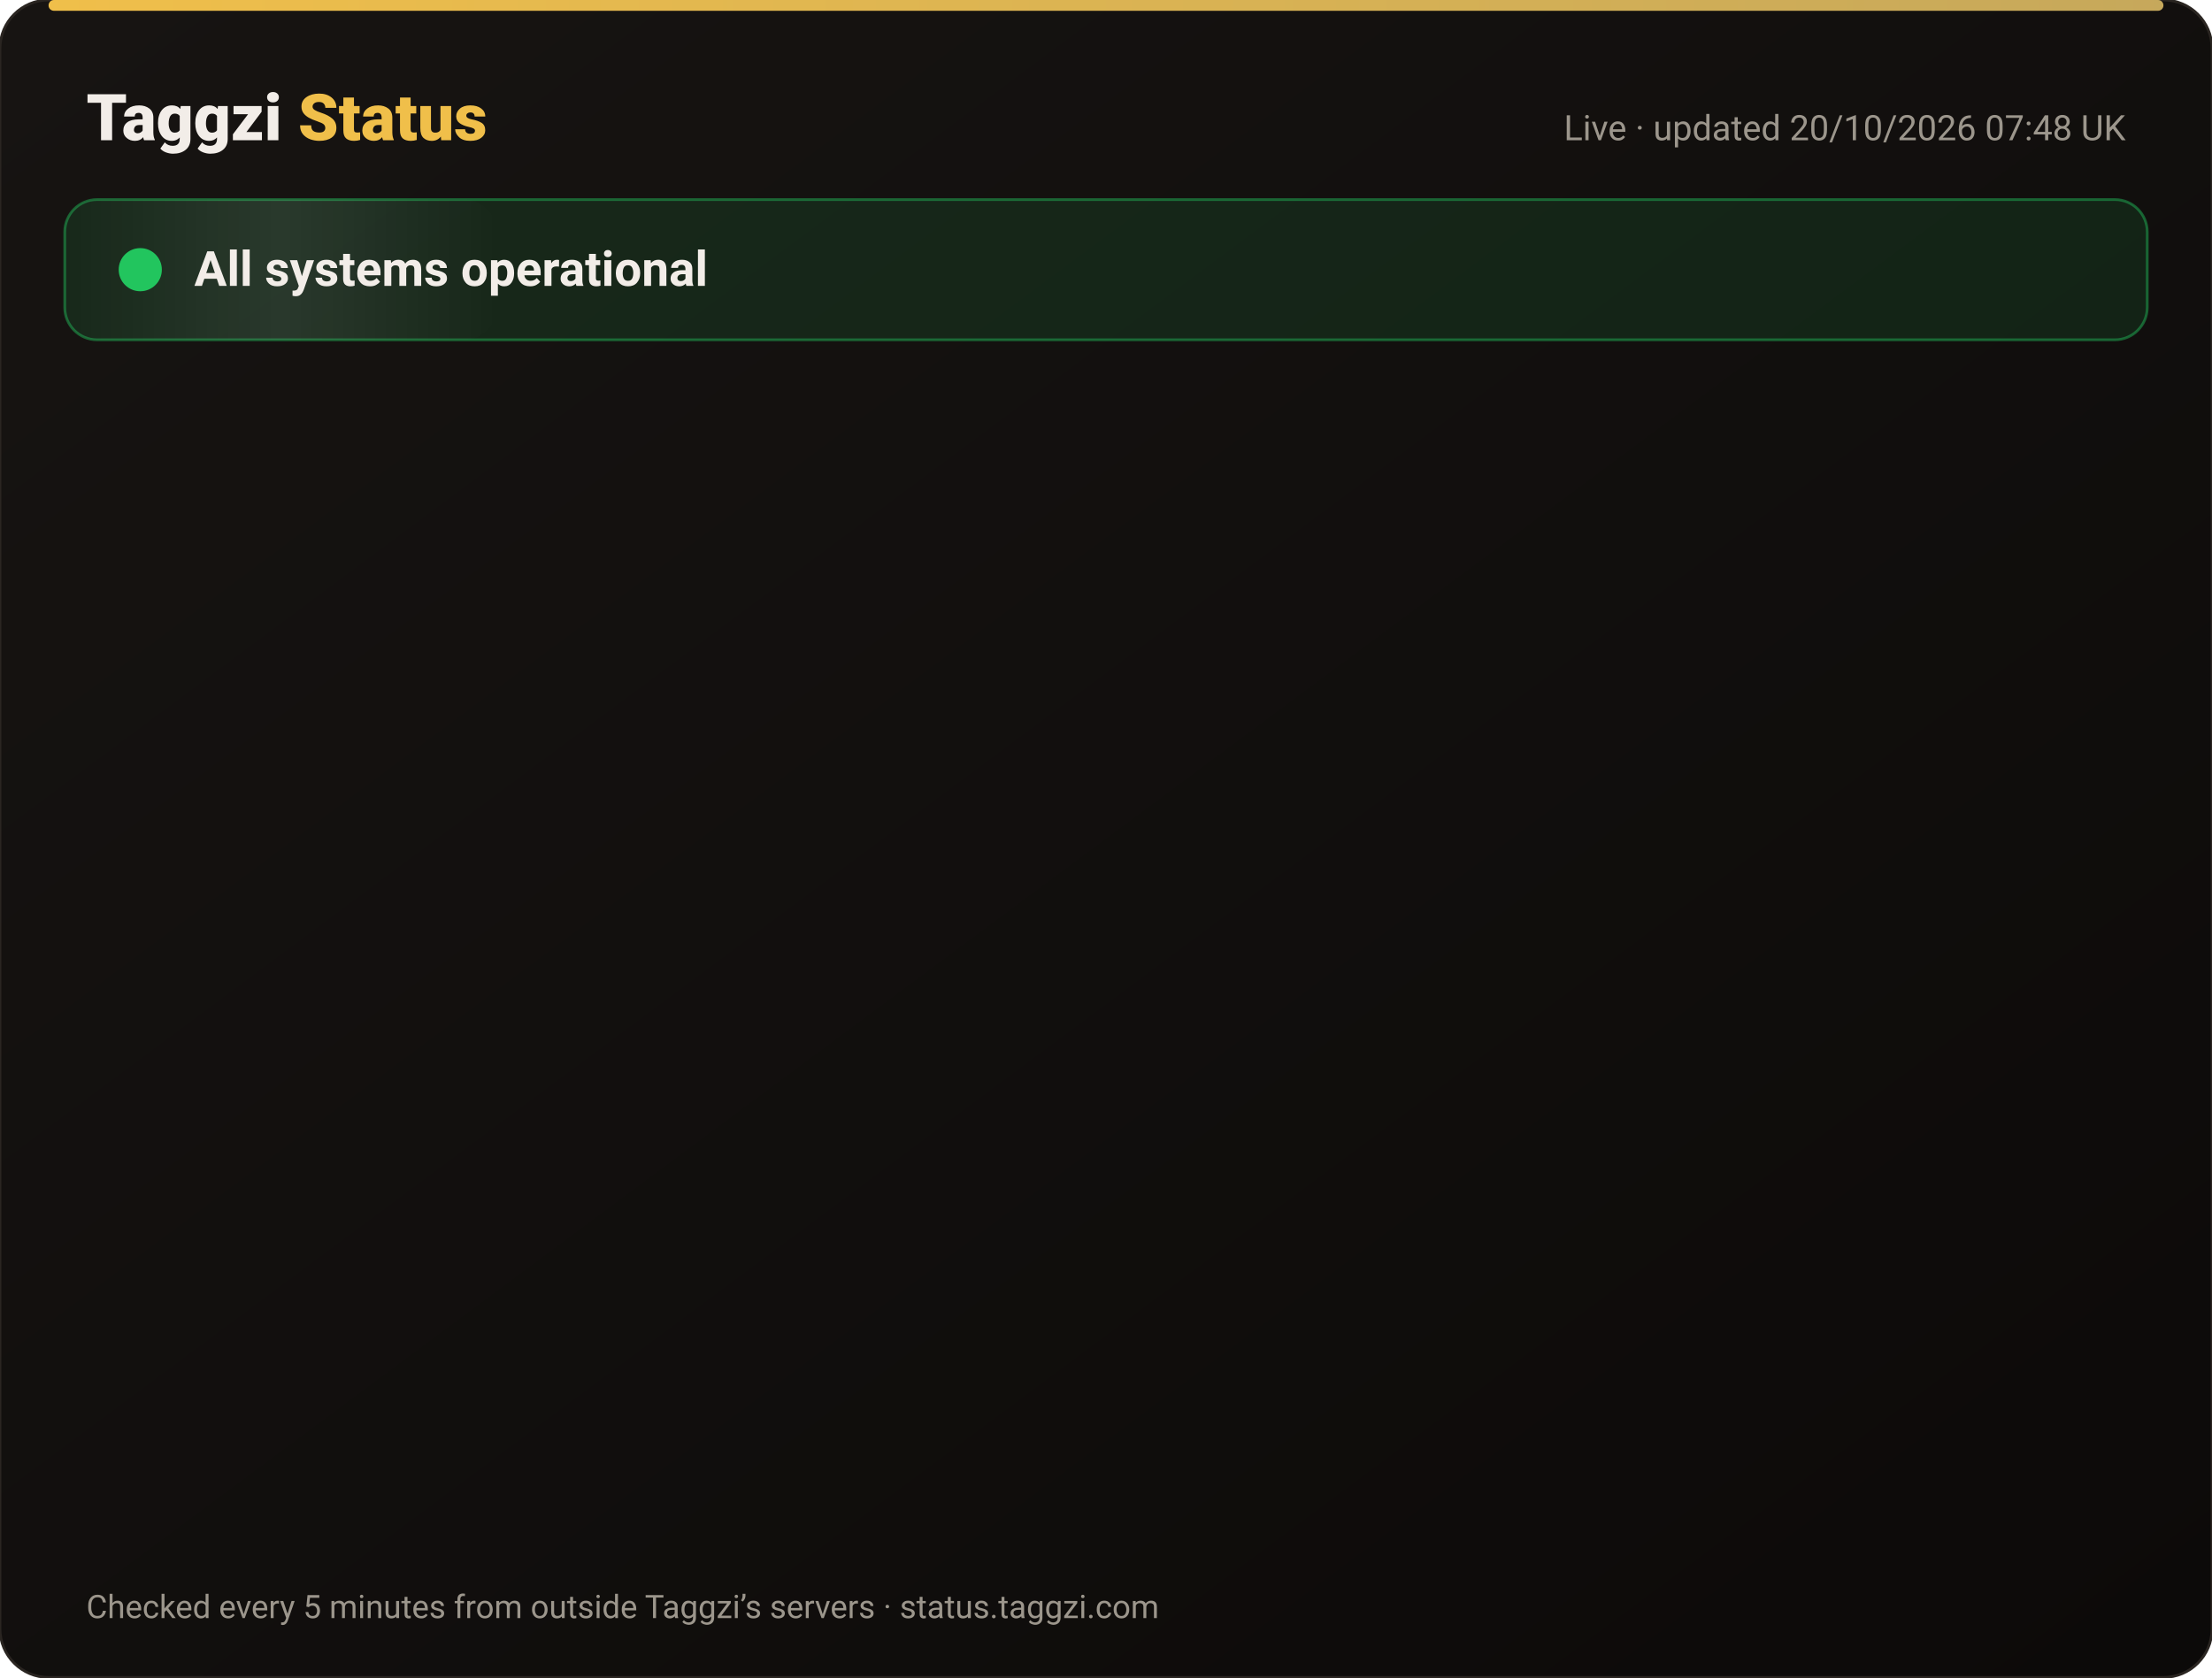
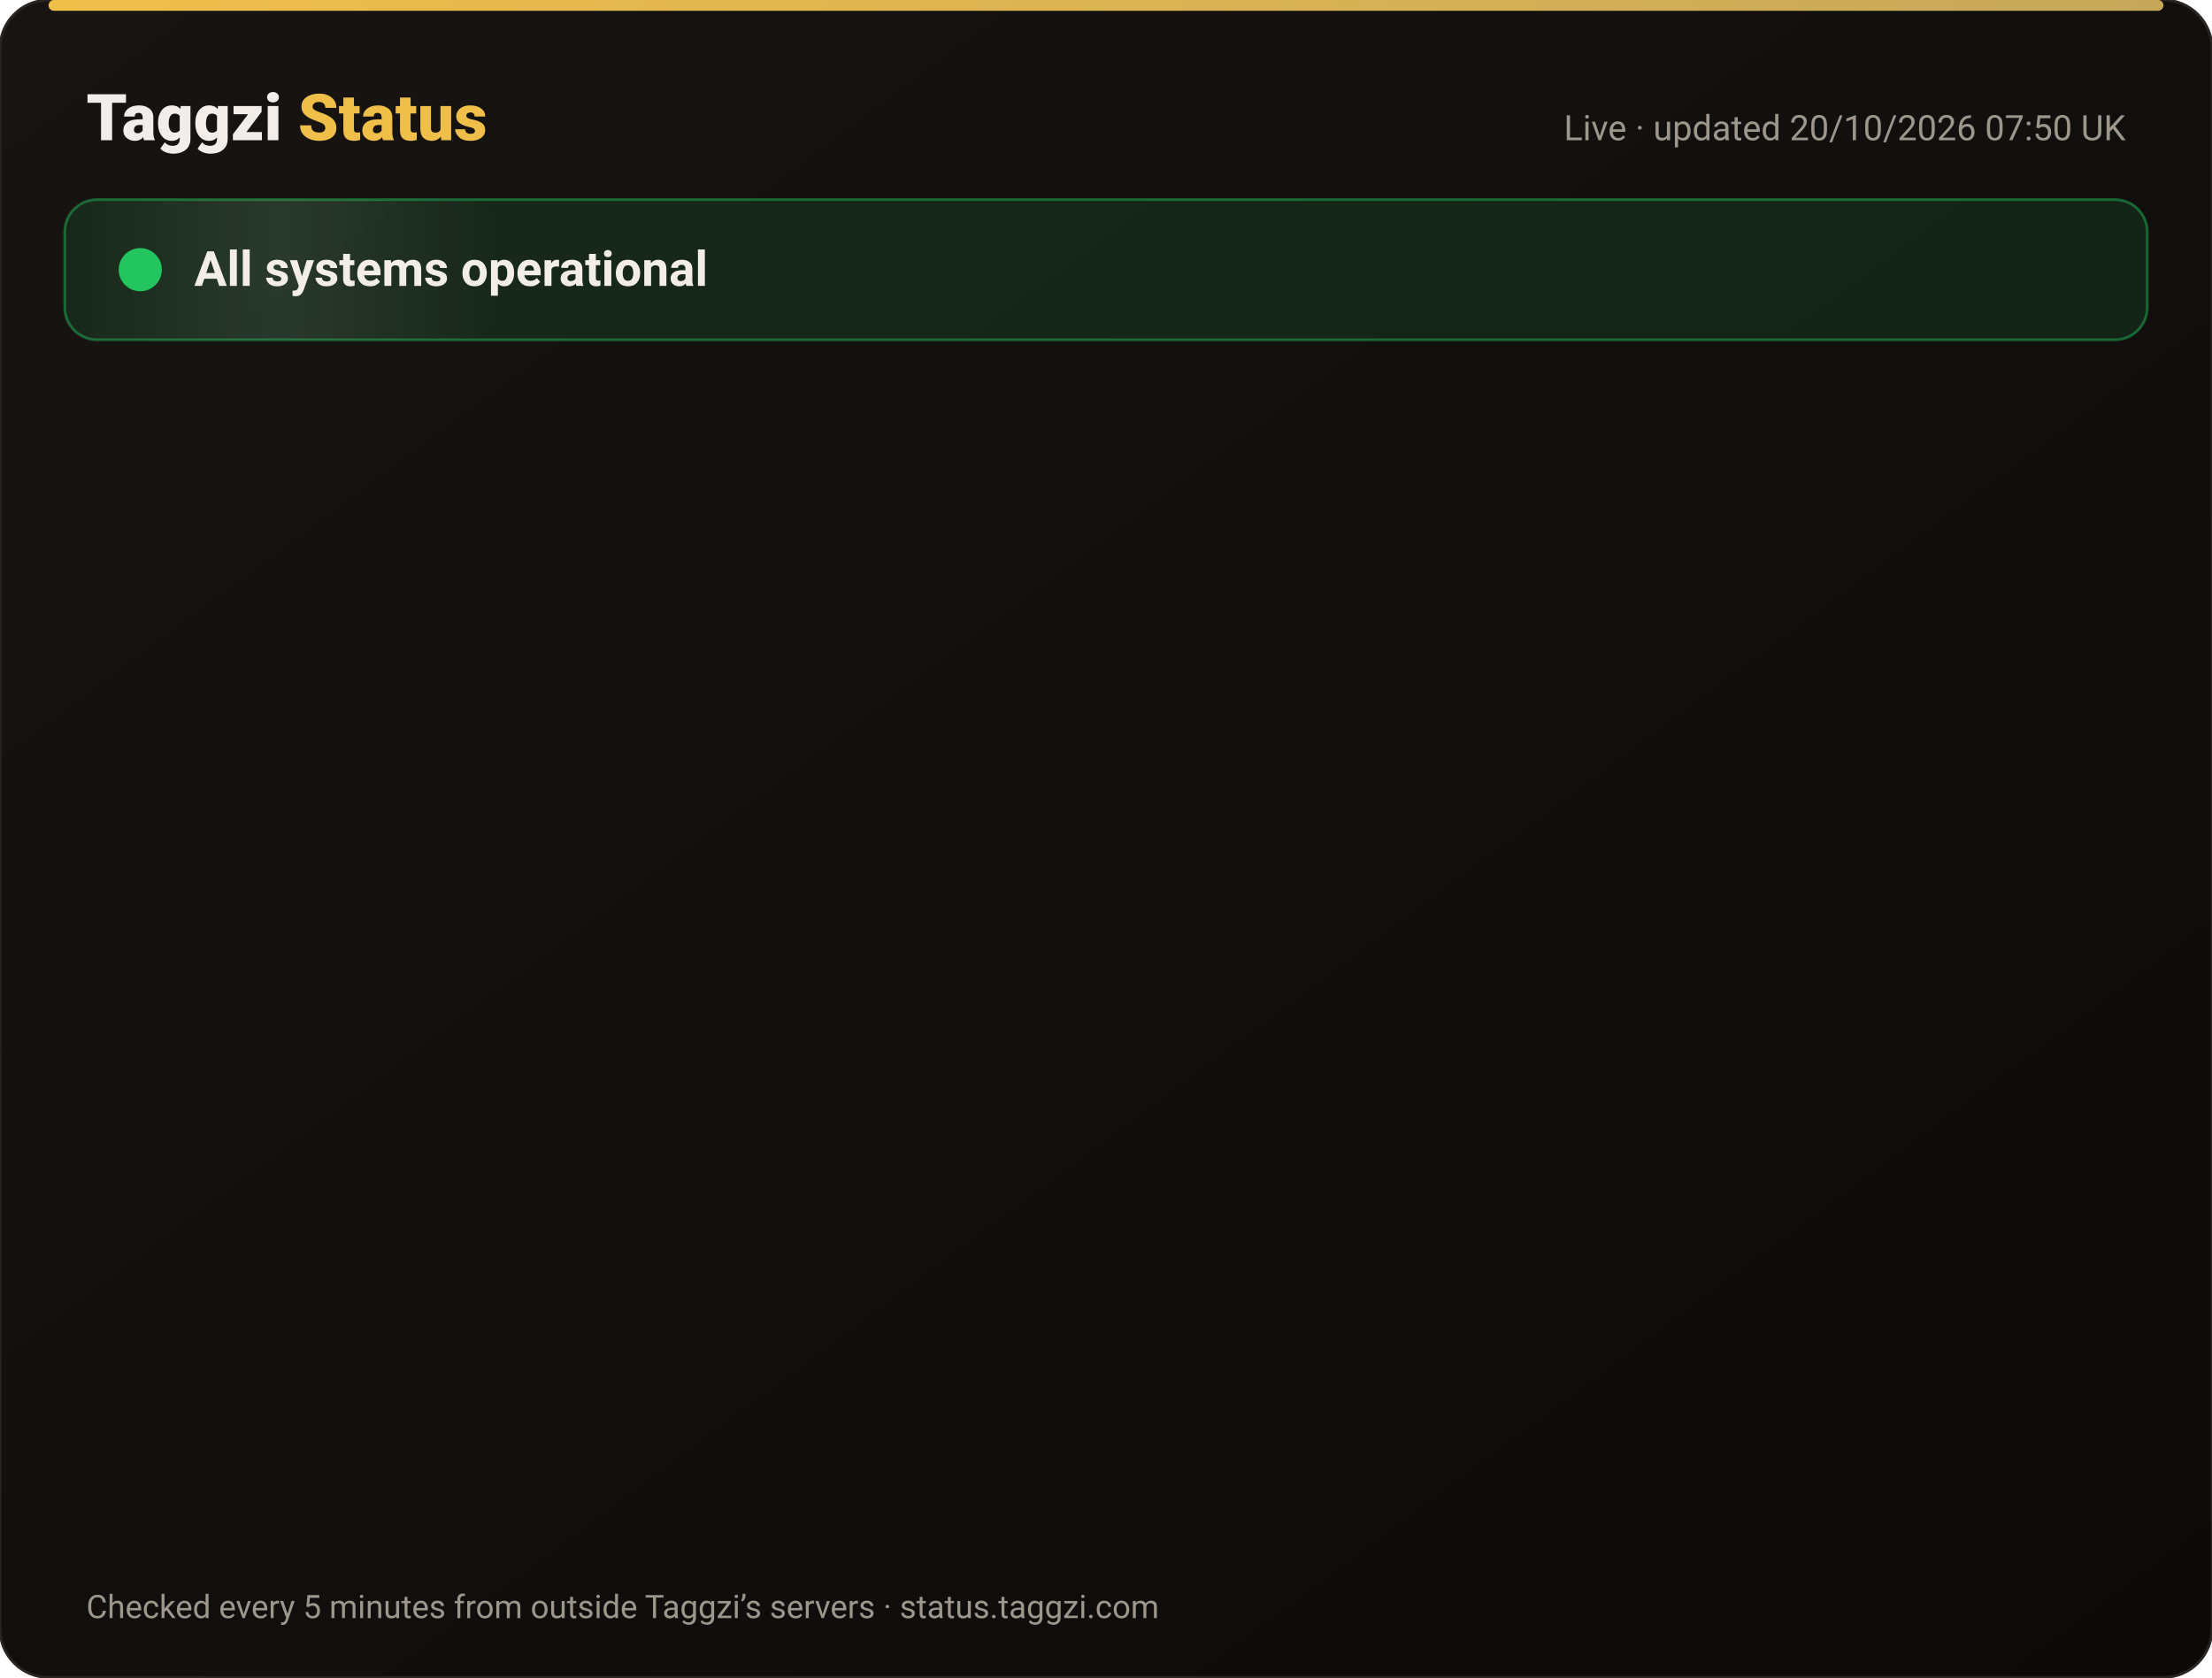
<svg xmlns="http://www.w3.org/2000/svg" width="820" height="622" viewBox="0 0 820 622" font-family="-apple-system,Segoe UI,Roboto,Helvetica,Arial,sans-serif">
  <defs>
    <linearGradient id="bg" x1="0" y1="0" x2="1" y2="1">
      <stop offset="0" stop-color="#171412" />
      <stop offset="1" stop-color="#0C0A09" />
    </linearGradient>
    <linearGradient id="gold" x1="0" x2="1">
      <stop offset="0" stop-color="#F0BF4A" />
      <stop offset="1" stop-color="#c6a85b" />
    </linearGradient>
    <linearGradient id="shine" x1="0" x2="1">
      <stop offset="0" stop-color="#fff" stop-opacity="0" />
      <stop offset=".5" stop-color="#fff" stop-opacity=".08" />
      <stop offset="1" stop-color="#fff" stop-opacity="0" />
    </linearGradient>
  </defs>
  <rect width="820" height="622" rx="18" fill="url(#bg)" stroke="#2a2521" />
  <rect x="18" y="0" width="784" height="4" rx="2" fill="url(#gold)" />
  <text x="32" y="52" font-size="24" font-weight="800" fill="#F2EDE8">Taggzi <tspan fill="#F0BF4A">Status</tspan>
  </text>
-   <text x="788" y="52" font-size="13" fill="#9C968C" text-anchor="end">Live · updated 20/10/2026 07:48 UK</text>
+   <text x="788" y="52" font-size="13" fill="#9C968C" text-anchor="end">Live · updated 20/10/2026 07:50 UK</text>
  <rect x="24" y="74" width="772" height="52" rx="12" fill="#22c55e" fill-opacity=".12" stroke="#22c55e" stroke-opacity=".45" />
  <rect x="24" y="74" width="160" height="52" rx="12" fill="url(#shine)">
    <animate attributeName="x" from="-160" to="820" dur="4s" repeatCount="indefinite" />
  </rect>
  <circle cx="52" cy="100" r="7" fill="#22c55e" />
  <circle cx="52" cy="100" r="7" fill="none" stroke="#22c55e" stroke-width="2">
    <animate attributeName="r" values="7;15;7" dur="2s" repeatCount="indefinite" />
    <animate attributeName="opacity" values=".9;0;.9" dur="2s" repeatCount="indefinite" />
  </circle>
  <text x="72" y="106" font-size="18" font-weight="700" fill="#F2EDE8">All systems operational</text>
  <g opacity="0">
    <animate attributeName="opacity" from="0" to="1" begin="0.00s" dur=".6s" fill="freeze" />
    <line x1="32" y1="188" x2="788" y2="188" stroke="#2a2521" />
    <circle cx="44" cy="166" r="6" fill="#22c55e">
      <animate attributeName="opacity" values="1;.45;1" dur="2.4s" begin="0.00s" repeatCount="indefinite" />
    </circle>
    <text x="62" y="171" font-size="15" font-weight="650" fill="#F2EDE8">Website</text>
    <text x="630" y="171" font-size="13" fill="#9C968C" text-anchor="end">100.00% uptime</text>
    <rect x="648" y="154" width="140" height="24" rx="12" fill="#22c55e" fill-opacity=".14" stroke="#22c55e" stroke-opacity=".5" />
    <text x="718" y="171" font-size="12" font-weight="700" fill="#22c55e" text-anchor="middle">Operational</text>
  </g>
  <g opacity="0">
    <animate attributeName="opacity" from="0" to="1" begin="0.15s" dur=".6s" fill="freeze" />
    <line x1="32" y1="234" x2="788" y2="234" stroke="#2a2521" />
    <circle cx="44" cy="212" r="6" fill="#22c55e">
      <animate attributeName="opacity" values="1;.45;1" dur="2.4s" begin="0.15s" repeatCount="indefinite" />
    </circle>
    <text x="62" y="217" font-size="15" font-weight="650" fill="#F2EDE8">Tag scans</text>
    <text x="630" y="217" font-size="13" fill="#9C968C" text-anchor="end">100.00% uptime</text>
    <rect x="648" y="200" width="140" height="24" rx="12" fill="#22c55e" fill-opacity=".14" stroke="#22c55e" stroke-opacity=".5" />
    <text x="718" y="217" font-size="12" font-weight="700" fill="#22c55e" text-anchor="middle">Operational</text>
  </g>
  <g opacity="0">
    <animate attributeName="opacity" from="0" to="1" begin="0.30s" dur=".6s" fill="freeze" />
    <line x1="32" y1="280" x2="788" y2="280" stroke="#2a2521" />
    <circle cx="44" cy="258" r="6" fill="#22c55e">
      <animate attributeName="opacity" values="1;.45;1" dur="2.4s" begin="0.30s" repeatCount="indefinite" />
    </circle>
    <text x="62" y="263" font-size="15" font-weight="650" fill="#F2EDE8">Manual tag lookup</text>
    <text x="630" y="263" font-size="13" fill="#9C968C" text-anchor="end">100.00% uptime</text>
    <rect x="648" y="246" width="140" height="24" rx="12" fill="#22c55e" fill-opacity=".14" stroke="#22c55e" stroke-opacity=".5" />
    <text x="718" y="263" font-size="12" font-weight="700" fill="#22c55e" text-anchor="middle">Operational</text>
  </g>
  <g opacity="0">
    <animate attributeName="opacity" from="0" to="1" begin="0.45s" dur=".6s" fill="freeze" />
    <line x1="32" y1="326" x2="788" y2="326" stroke="#2a2521" />
    <circle cx="44" cy="304" r="6" fill="#22c55e">
      <animate attributeName="opacity" values="1;.45;1" dur="2.4s" begin="0.45s" repeatCount="indefinite" />
    </circle>
    <text x="62" y="309" font-size="15" font-weight="650" fill="#F2EDE8">App &amp; login</text>
    <text x="630" y="309" font-size="13" fill="#9C968C" text-anchor="end">100.00% uptime</text>
    <rect x="648" y="292" width="140" height="24" rx="12" fill="#22c55e" fill-opacity=".14" stroke="#22c55e" stroke-opacity=".5" />
    <text x="718" y="309" font-size="12" font-weight="700" fill="#22c55e" text-anchor="middle">Operational</text>
  </g>
  <g opacity="0">
    <animate attributeName="opacity" from="0" to="1" begin="0.60s" dur=".6s" fill="freeze" />
    <line x1="32" y1="372" x2="788" y2="372" stroke="#2a2521" />
    <circle cx="44" cy="350" r="6" fill="#22c55e">
      <animate attributeName="opacity" values="1;.45;1" dur="2.4s" begin="0.60s" repeatCount="indefinite" />
    </circle>
    <text x="62" y="355" font-size="15" font-weight="650" fill="#F2EDE8">Community alerts</text>
    <text x="630" y="355" font-size="13" fill="#9C968C" text-anchor="end">100.00% uptime</text>
    <rect x="648" y="338" width="140" height="24" rx="12" fill="#22c55e" fill-opacity=".14" stroke="#22c55e" stroke-opacity=".5" />
    <text x="718" y="355" font-size="12" font-weight="700" fill="#22c55e" text-anchor="middle">Operational</text>
  </g>
  <g opacity="0">
    <animate attributeName="opacity" from="0" to="1" begin="0.75s" dur=".6s" fill="freeze" />
    <line x1="32" y1="418" x2="788" y2="418" stroke="#2a2521" />
    <circle cx="44" cy="396" r="6" fill="#22c55e">
      <animate attributeName="opacity" values="1;.45;1" dur="2.4s" begin="0.75s" repeatCount="indefinite" />
    </circle>
    <text x="62" y="401" font-size="15" font-weight="650" fill="#F2EDE8">Private calling</text>
    <text x="630" y="401" font-size="13" fill="#9C968C" text-anchor="end">100.00% uptime</text>
    <rect x="648" y="384" width="140" height="24" rx="12" fill="#22c55e" fill-opacity=".14" stroke="#22c55e" stroke-opacity=".5" />
    <text x="718" y="401" font-size="12" font-weight="700" fill="#22c55e" text-anchor="middle">Operational</text>
  </g>
  <g opacity="0">
    <animate attributeName="opacity" from="0" to="1" begin="0.90s" dur=".6s" fill="freeze" />
    <line x1="32" y1="464" x2="788" y2="464" stroke="#2a2521" />
    <circle cx="44" cy="442" r="6" fill="#22c55e">
      <animate attributeName="opacity" values="1;.45;1" dur="2.4s" begin="0.90s" repeatCount="indefinite" />
    </circle>
    <text x="62" y="447" font-size="15" font-weight="650" fill="#F2EDE8">Payments</text>
    <text x="630" y="447" font-size="13" fill="#9C968C" text-anchor="end">99.98% uptime</text>
    <rect x="648" y="430" width="140" height="24" rx="12" fill="#22c55e" fill-opacity=".14" stroke="#22c55e" stroke-opacity=".5" />
    <text x="718" y="447" font-size="12" font-weight="700" fill="#22c55e" text-anchor="middle">Operational</text>
  </g>
  <g opacity="0">
    <animate attributeName="opacity" from="0" to="1" begin="1.05s" dur=".6s" fill="freeze" />
    <line x1="32" y1="510" x2="788" y2="510" stroke="#2a2521" />
    <circle cx="44" cy="488" r="6" fill="#22c55e">
      <animate attributeName="opacity" values="1;.45;1" dur="2.4s" begin="1.05s" repeatCount="indefinite" />
    </circle>
    <text x="62" y="493" font-size="15" font-weight="650" fill="#F2EDE8">Email &amp; support</text>
    <text x="630" y="493" font-size="13" fill="#9C968C" text-anchor="end">100.00% uptime</text>
    <rect x="648" y="476" width="140" height="24" rx="12" fill="#22c55e" fill-opacity=".14" stroke="#22c55e" stroke-opacity=".5" />
    <text x="718" y="493" font-size="12" font-weight="700" fill="#22c55e" text-anchor="middle">Operational</text>
  </g>
  <g opacity="0">
    <animate attributeName="opacity" from="0" to="1" begin="1.20s" dur=".6s" fill="freeze" />
    <line x1="32" y1="556" x2="788" y2="556" stroke="#2a2521" />
    <circle cx="44" cy="534" r="6" fill="#22c55e">
      <animate attributeName="opacity" values="1;.45;1" dur="2.4s" begin="1.20s" repeatCount="indefinite" />
    </circle>
    <text x="62" y="539" font-size="15" font-weight="650" fill="#F2EDE8">Secure connection (SSL)</text>
    <text x="630" y="539" font-size="13" fill="#9C968C" text-anchor="end">100.00% uptime</text>
    <rect x="648" y="522" width="140" height="24" rx="12" fill="#22c55e" fill-opacity=".14" stroke="#22c55e" stroke-opacity=".5" />
    <text x="718" y="539" font-size="12" font-weight="700" fill="#22c55e" text-anchor="middle">Operational</text>
  </g>
  <text x="32" y="600" font-size="12" fill="#9C968C">Checked every 5 minutes from outside Taggzi’s servers · status.taggzi.com</text>
</svg>
